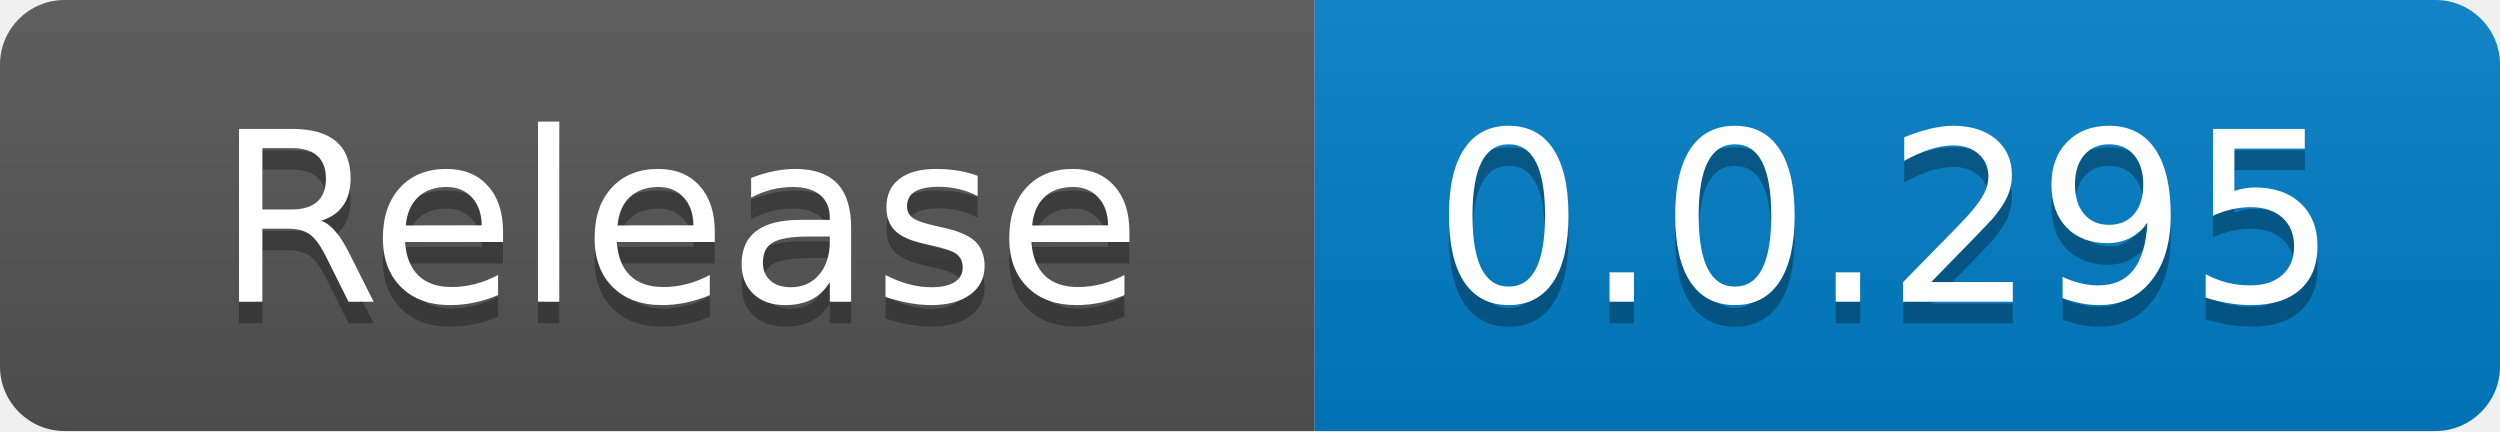
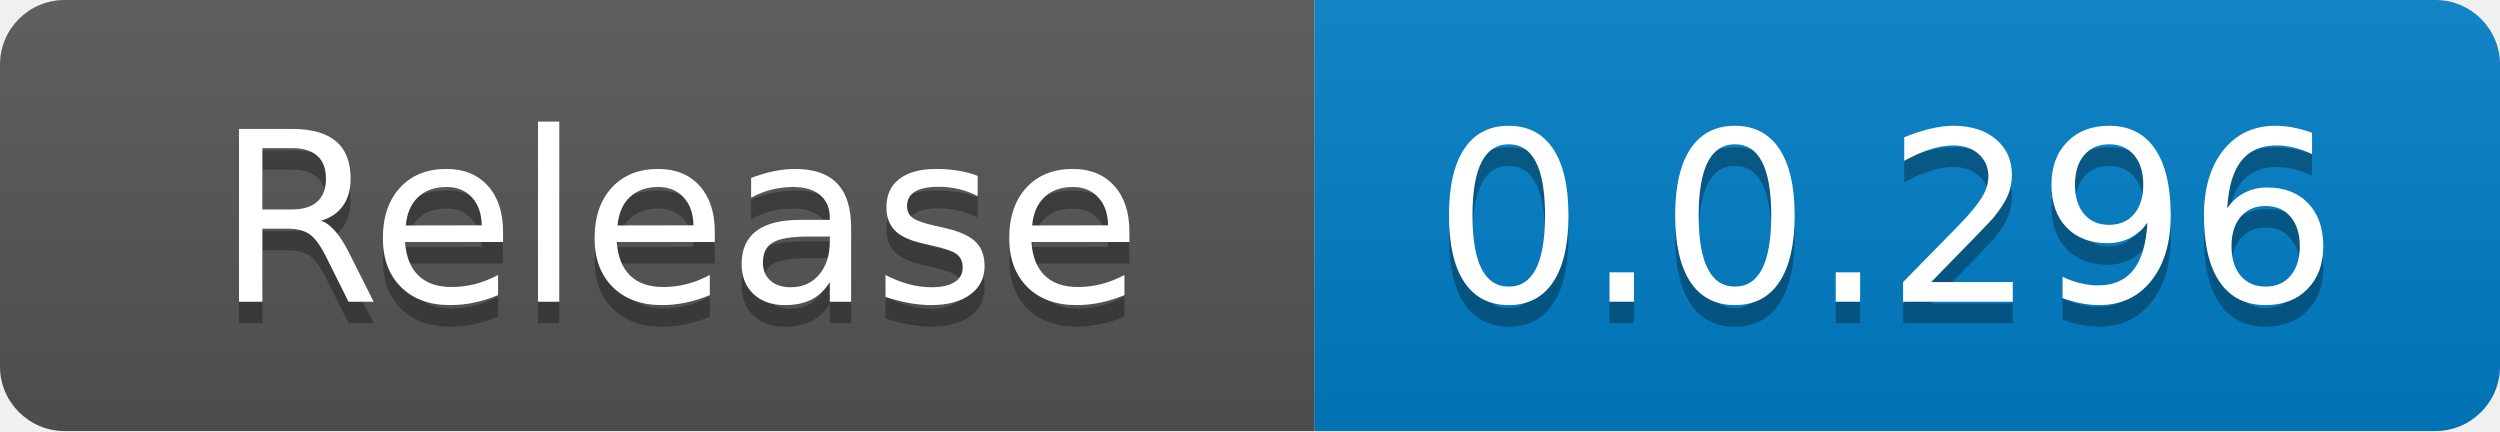
<svg xmlns="http://www.w3.org/2000/svg" width="116" height="20" role="img" aria-label="code size: 2.22 MB">
  <linearGradient id="s" x2="0" y2="100%">
    <stop offset="0" stop-color="#bbb" stop-opacity=".1" />
    <stop offset="1" stop-opacity=".1" />
  </linearGradient>
  <clipPath id="r">
    <rect width="116" height="20" rx="3" fill="#fff" />
  </clipPath>
  <g clip-path="url(#r)">
    <rect width="61" height="20" fill="#555" />
    <rect x="61" width="55" height="20" fill="#007ec6" />
    <rect width="116" height="20" fill="url(#s)" />
  </g>
  <g fill="#fff" text-anchor="middle" font-family="Verdana,Geneva,DejaVu Sans,sans-serif" text-rendering="geometricPrecision" font-size="110">
    <text x="315" y="150" fill="#010101" fill-opacity=".3" transform="scale(.1)" textLength="510">Release</text>
    <text x="315" y="140" transform="scale(.1)" fill="#fff" textLength="510">Release</text>
-     <text x="875" y="150" fill="#010101" fill-opacity=".3" transform="scale(.1)" textLength="450">0.0.295</text>
-     <text x="875" y="140" transform="scale(.1)" fill="#fff" textLength="450">0.0.295</text>
+     <text x="875" y="150" fill="#010101" fill-opacity=".3" transform="scale(.1)" textLength="450">0.0.296</text>
+     <text x="875" y="140" transform="scale(.1)" fill="#fff" textLength="450">0.0.296</text>
  </g>
</svg>
